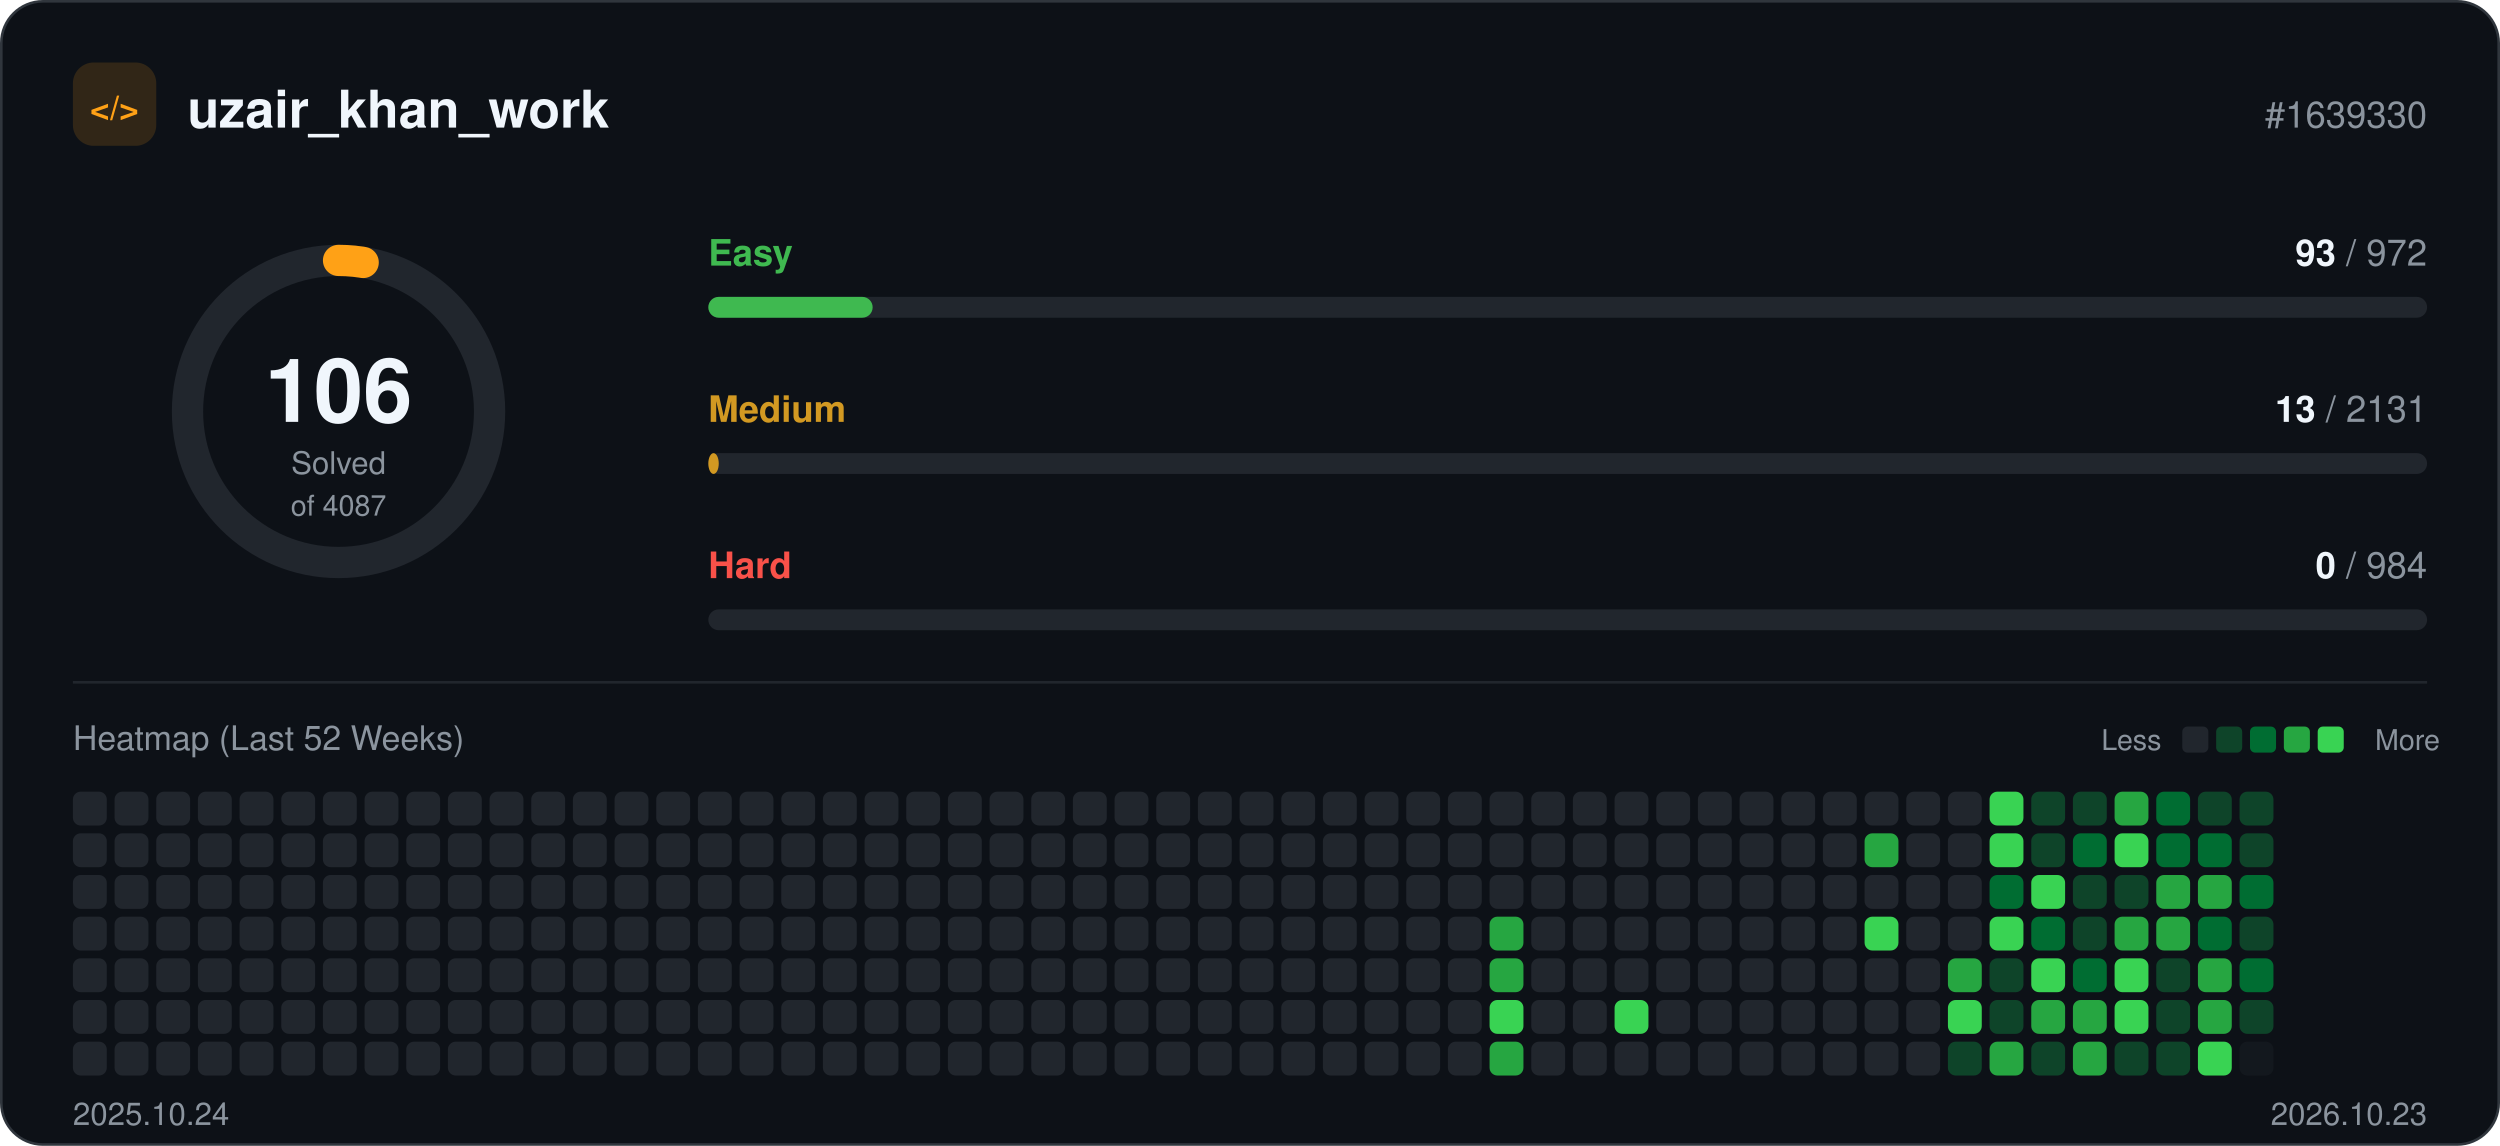
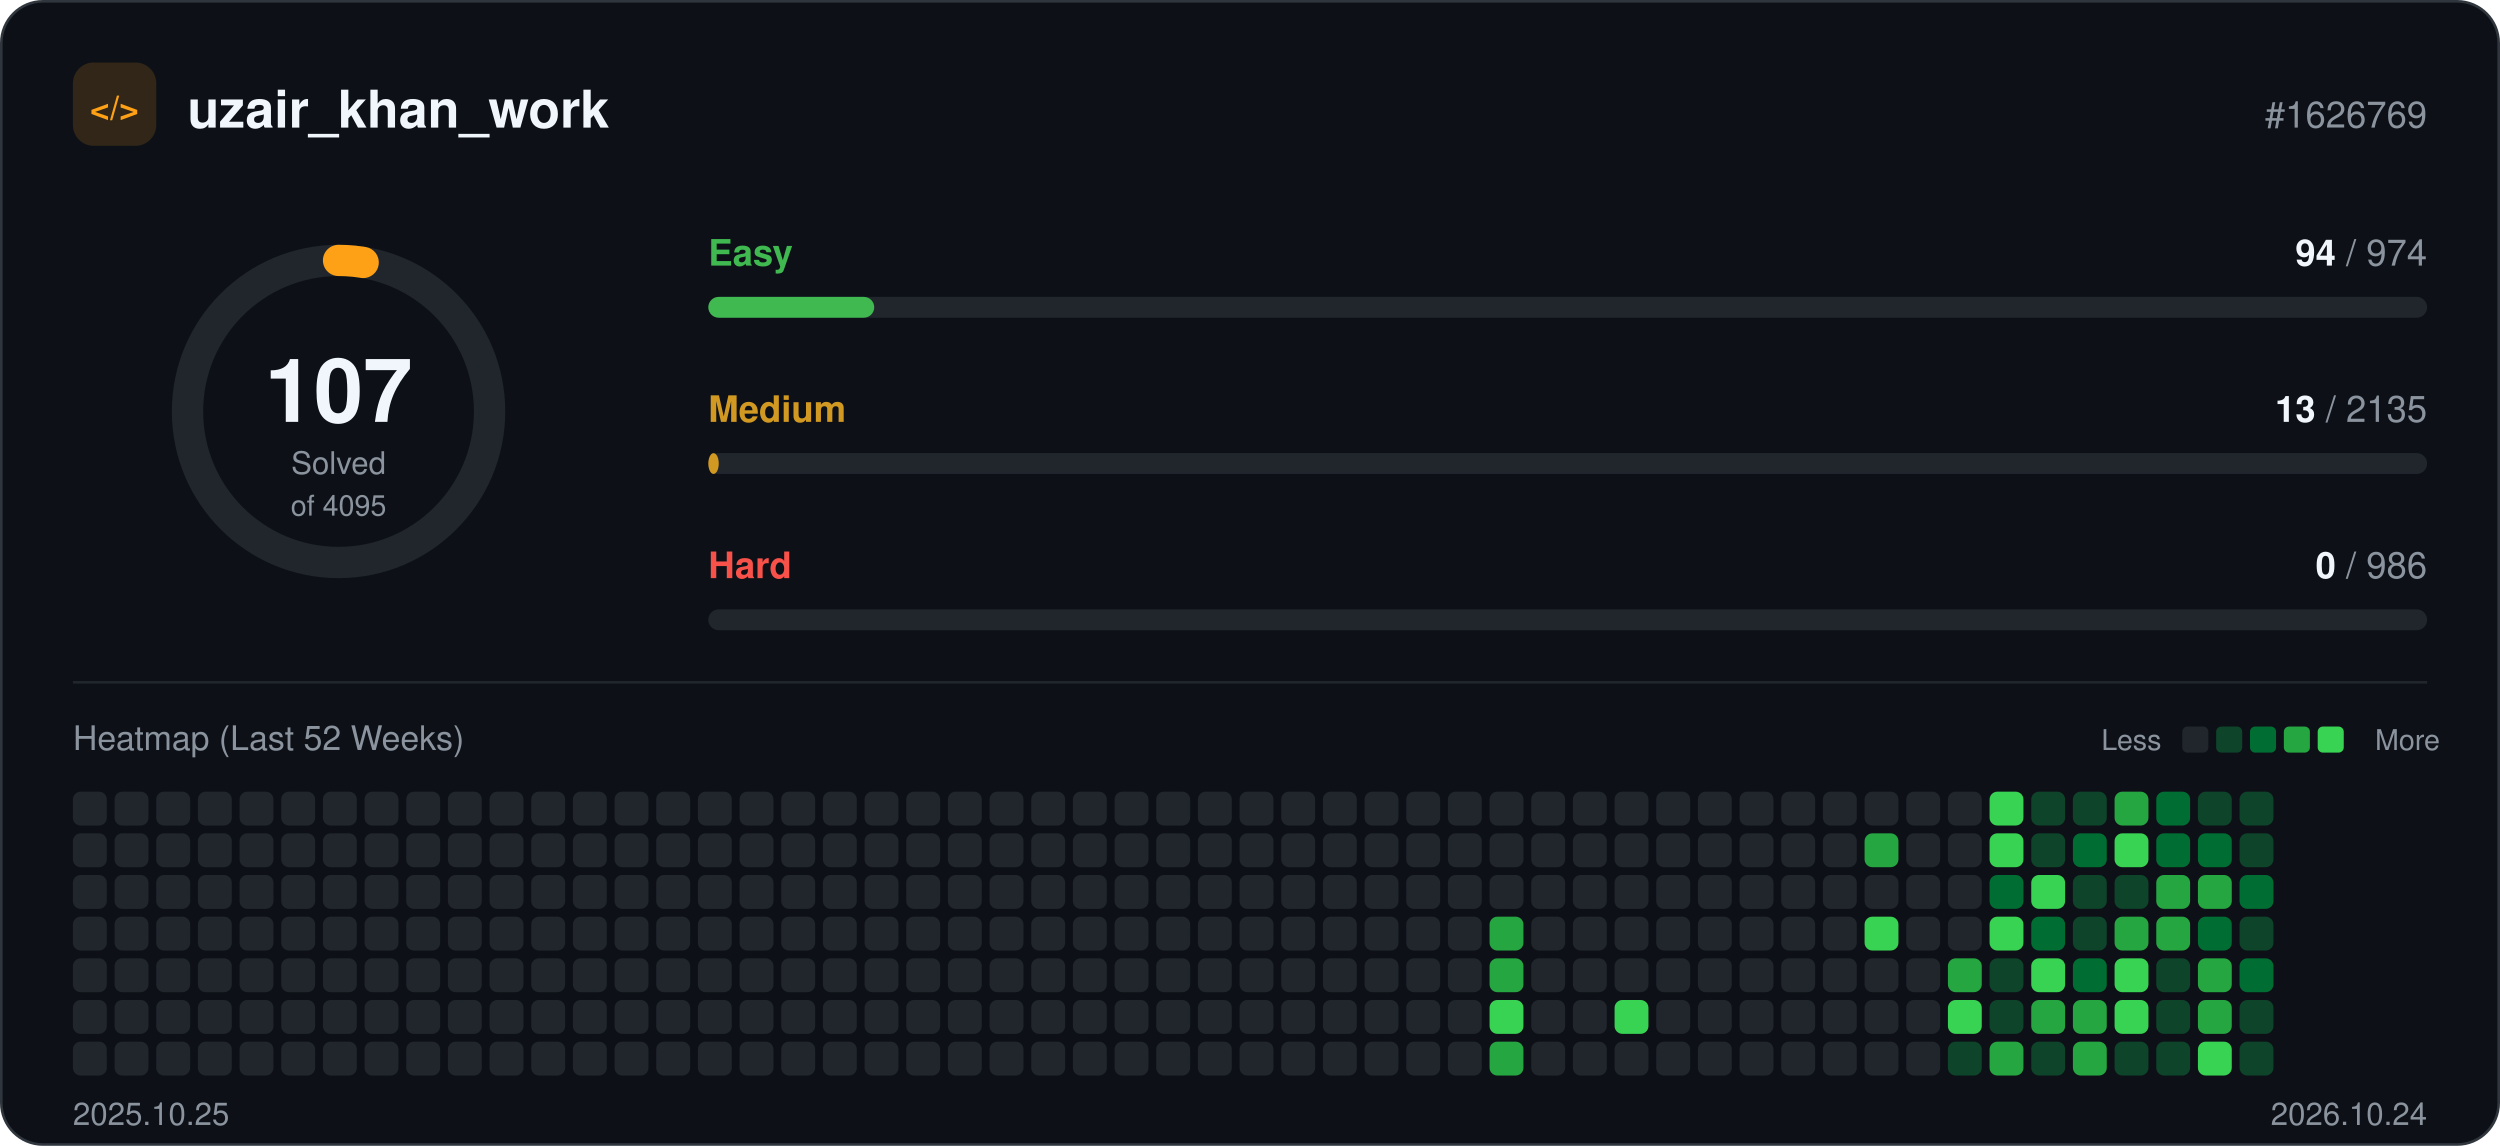
<svg xmlns="http://www.w3.org/2000/svg" width="960" height="440" viewBox="0 0 960 440" role="img">
  <rect x="0.5" y="0.5" width="959" height="439" rx="16" fill="#0d1117" stroke="#30363d" />
  <rect x="28" y="24" width="32" height="32" rx="8" fill="#ffa116" fill-opacity="0.15" />
  <text x="44" y="46" text-anchor="middle" font-family="-apple-system, BlinkMacSystemFont, 'Segoe UI', Helvetica, Arial, sans-serif" font-size="13" font-weight="700" fill="#ffa116">&lt;/&gt;</text>
  <text x="72" y="49" font-family="-apple-system, BlinkMacSystemFont, 'Segoe UI', Helvetica, Arial, sans-serif" font-size="20" font-weight="700" fill="#f0f6fc">uzair_khan_work</text>
-   <text x="932" y="49" text-anchor="end" font-family="-apple-system, BlinkMacSystemFont, 'Segoe UI', Helvetica, Arial, sans-serif" font-size="14" fill="#8b949e">#1639330</text>
+   <text x="932" y="49" text-anchor="end" font-family="-apple-system, BlinkMacSystemFont, 'Segoe UI', Helvetica, Arial, sans-serif" font-size="14" fill="#8b949e">#1626769</text>
  <circle cx="130" cy="158" r="58" fill="none" stroke="#21262d" stroke-width="12" />
  <circle cx="130" cy="158" r="58" fill="none" stroke="#ffa116" stroke-width="12" stroke-linecap="round" stroke-dasharray="9.5 364.4" transform="rotate(-90 130 158)" />
-   <text x="130" y="162" text-anchor="middle" font-family="-apple-system, BlinkMacSystemFont, 'Segoe UI', Helvetica, Arial, sans-serif" font-size="34" font-weight="700" fill="#f0f6fc">106</text>
+   <text x="130" y="162" text-anchor="middle" font-family="-apple-system, BlinkMacSystemFont, 'Segoe UI', Helvetica, Arial, sans-serif" font-size="34" font-weight="700" fill="#f0f6fc">107</text>
  <text x="130" y="182" text-anchor="middle" font-family="-apple-system, BlinkMacSystemFont, 'Segoe UI', Helvetica, Arial, sans-serif" font-size="12" fill="#8b949e">Solved</text>
-   <text x="130" y="198" text-anchor="middle" font-family="-apple-system, BlinkMacSystemFont, 'Segoe UI', Helvetica, Arial, sans-serif" font-size="11" fill="#8b949e">of 4087</text>
+   <text x="130" y="198" text-anchor="middle" font-family="-apple-system, BlinkMacSystemFont, 'Segoe UI', Helvetica, Arial, sans-serif" font-size="11" fill="#8b949e">of 4095</text>
  <text x="272" y="102" font-family="-apple-system, BlinkMacSystemFont, 'Segoe UI', Helvetica, Arial, sans-serif" font-size="14" font-weight="600" fill="#3fb950">Easy</text>
  <text x="932" y="102" text-anchor="end" font-family="-apple-system, BlinkMacSystemFont, 'Segoe UI', Helvetica, Arial, sans-serif" font-size="14" fill="#8b949e">
-     <tspan font-weight="700" fill="#f0f6fc">93</tspan> / 972</text>
+     <tspan font-weight="700" fill="#f0f6fc">94</tspan> / 974</text>
  <rect x="272" y="114" width="660" height="8" rx="4" fill="#21262d" />
-   <rect x="272" y="114" width="63.1" height="8" rx="4" fill="#3fb950" />
+   <rect x="272" y="114" width="63.7" height="8" rx="4" fill="#3fb950" />
  <text x="272" y="162" font-family="-apple-system, BlinkMacSystemFont, 'Segoe UI', Helvetica, Arial, sans-serif" font-size="14" font-weight="600" fill="#d29922">Medium</text>
  <text x="932" y="162" text-anchor="end" font-family="-apple-system, BlinkMacSystemFont, 'Segoe UI', Helvetica, Arial, sans-serif" font-size="14" fill="#8b949e">
-     <tspan font-weight="700" fill="#f0f6fc">13</tspan> / 2131</text>
+     <tspan font-weight="700" fill="#f0f6fc">13</tspan> / 2135</text>
  <rect x="272" y="174" width="660" height="8" rx="4" fill="#21262d" />
  <rect x="272" y="174" width="4.0" height="8" rx="4" fill="#d29922" />
  <text x="272" y="222" font-family="-apple-system, BlinkMacSystemFont, 'Segoe UI', Helvetica, Arial, sans-serif" font-size="14" font-weight="600" fill="#f85149">Hard</text>
  <text x="932" y="222" text-anchor="end" font-family="-apple-system, BlinkMacSystemFont, 'Segoe UI', Helvetica, Arial, sans-serif" font-size="14" fill="#8b949e">
-     <tspan font-weight="700" fill="#f0f6fc">0</tspan> / 984</text>
+     <tspan font-weight="700" fill="#f0f6fc">0</tspan> / 986</text>
  <rect x="272" y="234" width="660" height="8" rx="4" fill="#21262d" />
  <line x1="28" y1="262" x2="932" y2="262" stroke="#21262d" />
  <text x="28" y="288" font-family="-apple-system, BlinkMacSystemFont, 'Segoe UI', Helvetica, Arial, sans-serif" font-size="13" fill="#8b949e">Heatmap (Last 52 Weeks)</text>
  <text x="830" y="288" text-anchor="end" font-family="-apple-system, BlinkMacSystemFont, 'Segoe UI', Helvetica, Arial, sans-serif" font-size="11" fill="#8b949e">Less</text>
  <rect x="838" y="279" width="10" height="10" rx="2" fill="#21262d" />
  <rect x="851" y="279" width="10" height="10" rx="2" fill="#0e4429" />
  <rect x="864" y="279" width="10" height="10" rx="2" fill="#006d32" />
  <rect x="877" y="279" width="10" height="10" rx="2" fill="#26a641" />
  <rect x="890" y="279" width="10" height="10" rx="2" fill="#39d353" />
  <text x="912" y="288" font-family="-apple-system, BlinkMacSystemFont, 'Segoe UI', Helvetica, Arial, sans-serif" font-size="11" fill="#8b949e">More</text>
  <rect x="28" y="304" width="13" height="13" rx="3" fill="#21262d" />
  <rect x="28" y="320" width="13" height="13" rx="3" fill="#21262d" />
  <rect x="28" y="336" width="13" height="13" rx="3" fill="#21262d" />
  <rect x="28" y="352" width="13" height="13" rx="3" fill="#21262d" />
  <rect x="28" y="368" width="13" height="13" rx="3" fill="#21262d" />
  <rect x="28" y="384" width="13" height="13" rx="3" fill="#21262d" />
  <rect x="28" y="400" width="13" height="13" rx="3" fill="#21262d" />
  <rect x="44" y="304" width="13" height="13" rx="3" fill="#21262d" />
  <rect x="44" y="320" width="13" height="13" rx="3" fill="#21262d" />
  <rect x="44" y="336" width="13" height="13" rx="3" fill="#21262d" />
  <rect x="44" y="352" width="13" height="13" rx="3" fill="#21262d" />
  <rect x="44" y="368" width="13" height="13" rx="3" fill="#21262d" />
  <rect x="44" y="384" width="13" height="13" rx="3" fill="#21262d" />
  <rect x="44" y="400" width="13" height="13" rx="3" fill="#21262d" />
  <rect x="60" y="304" width="13" height="13" rx="3" fill="#21262d" />
  <rect x="60" y="320" width="13" height="13" rx="3" fill="#21262d" />
  <rect x="60" y="336" width="13" height="13" rx="3" fill="#21262d" />
  <rect x="60" y="352" width="13" height="13" rx="3" fill="#21262d" />
  <rect x="60" y="368" width="13" height="13" rx="3" fill="#21262d" />
  <rect x="60" y="384" width="13" height="13" rx="3" fill="#21262d" />
  <rect x="60" y="400" width="13" height="13" rx="3" fill="#21262d" />
  <rect x="76" y="304" width="13" height="13" rx="3" fill="#21262d" />
  <rect x="76" y="320" width="13" height="13" rx="3" fill="#21262d" />
  <rect x="76" y="336" width="13" height="13" rx="3" fill="#21262d" />
  <rect x="76" y="352" width="13" height="13" rx="3" fill="#21262d" />
  <rect x="76" y="368" width="13" height="13" rx="3" fill="#21262d" />
  <rect x="76" y="384" width="13" height="13" rx="3" fill="#21262d" />
  <rect x="76" y="400" width="13" height="13" rx="3" fill="#21262d" />
  <rect x="92" y="304" width="13" height="13" rx="3" fill="#21262d" />
  <rect x="92" y="320" width="13" height="13" rx="3" fill="#21262d" />
  <rect x="92" y="336" width="13" height="13" rx="3" fill="#21262d" />
  <rect x="92" y="352" width="13" height="13" rx="3" fill="#21262d" />
  <rect x="92" y="368" width="13" height="13" rx="3" fill="#21262d" />
  <rect x="92" y="384" width="13" height="13" rx="3" fill="#21262d" />
  <rect x="92" y="400" width="13" height="13" rx="3" fill="#21262d" />
  <rect x="108" y="304" width="13" height="13" rx="3" fill="#21262d" />
  <rect x="108" y="320" width="13" height="13" rx="3" fill="#21262d" />
  <rect x="108" y="336" width="13" height="13" rx="3" fill="#21262d" />
  <rect x="108" y="352" width="13" height="13" rx="3" fill="#21262d" />
  <rect x="108" y="368" width="13" height="13" rx="3" fill="#21262d" />
  <rect x="108" y="384" width="13" height="13" rx="3" fill="#21262d" />
  <rect x="108" y="400" width="13" height="13" rx="3" fill="#21262d" />
  <rect x="124" y="304" width="13" height="13" rx="3" fill="#21262d" />
  <rect x="124" y="320" width="13" height="13" rx="3" fill="#21262d" />
  <rect x="124" y="336" width="13" height="13" rx="3" fill="#21262d" />
  <rect x="124" y="352" width="13" height="13" rx="3" fill="#21262d" />
  <rect x="124" y="368" width="13" height="13" rx="3" fill="#21262d" />
  <rect x="124" y="384" width="13" height="13" rx="3" fill="#21262d" />
  <rect x="124" y="400" width="13" height="13" rx="3" fill="#21262d" />
  <rect x="140" y="304" width="13" height="13" rx="3" fill="#21262d" />
  <rect x="140" y="320" width="13" height="13" rx="3" fill="#21262d" />
  <rect x="140" y="336" width="13" height="13" rx="3" fill="#21262d" />
  <rect x="140" y="352" width="13" height="13" rx="3" fill="#21262d" />
  <rect x="140" y="368" width="13" height="13" rx="3" fill="#21262d" />
  <rect x="140" y="384" width="13" height="13" rx="3" fill="#21262d" />
  <rect x="140" y="400" width="13" height="13" rx="3" fill="#21262d" />
  <rect x="156" y="304" width="13" height="13" rx="3" fill="#21262d" />
  <rect x="156" y="320" width="13" height="13" rx="3" fill="#21262d" />
  <rect x="156" y="336" width="13" height="13" rx="3" fill="#21262d" />
  <rect x="156" y="352" width="13" height="13" rx="3" fill="#21262d" />
  <rect x="156" y="368" width="13" height="13" rx="3" fill="#21262d" />
  <rect x="156" y="384" width="13" height="13" rx="3" fill="#21262d" />
  <rect x="156" y="400" width="13" height="13" rx="3" fill="#21262d" />
  <rect x="172" y="304" width="13" height="13" rx="3" fill="#21262d" />
  <rect x="172" y="320" width="13" height="13" rx="3" fill="#21262d" />
  <rect x="172" y="336" width="13" height="13" rx="3" fill="#21262d" />
  <rect x="172" y="352" width="13" height="13" rx="3" fill="#21262d" />
  <rect x="172" y="368" width="13" height="13" rx="3" fill="#21262d" />
  <rect x="172" y="384" width="13" height="13" rx="3" fill="#21262d" />
  <rect x="172" y="400" width="13" height="13" rx="3" fill="#21262d" />
  <rect x="188" y="304" width="13" height="13" rx="3" fill="#21262d" />
  <rect x="188" y="320" width="13" height="13" rx="3" fill="#21262d" />
  <rect x="188" y="336" width="13" height="13" rx="3" fill="#21262d" />
  <rect x="188" y="352" width="13" height="13" rx="3" fill="#21262d" />
  <rect x="188" y="368" width="13" height="13" rx="3" fill="#21262d" />
  <rect x="188" y="384" width="13" height="13" rx="3" fill="#21262d" />
  <rect x="188" y="400" width="13" height="13" rx="3" fill="#21262d" />
  <rect x="204" y="304" width="13" height="13" rx="3" fill="#21262d" />
  <rect x="204" y="320" width="13" height="13" rx="3" fill="#21262d" />
  <rect x="204" y="336" width="13" height="13" rx="3" fill="#21262d" />
  <rect x="204" y="352" width="13" height="13" rx="3" fill="#21262d" />
  <rect x="204" y="368" width="13" height="13" rx="3" fill="#21262d" />
  <rect x="204" y="384" width="13" height="13" rx="3" fill="#21262d" />
  <rect x="204" y="400" width="13" height="13" rx="3" fill="#21262d" />
  <rect x="220" y="304" width="13" height="13" rx="3" fill="#21262d" />
  <rect x="220" y="320" width="13" height="13" rx="3" fill="#21262d" />
  <rect x="220" y="336" width="13" height="13" rx="3" fill="#21262d" />
  <rect x="220" y="352" width="13" height="13" rx="3" fill="#21262d" />
  <rect x="220" y="368" width="13" height="13" rx="3" fill="#21262d" />
  <rect x="220" y="384" width="13" height="13" rx="3" fill="#21262d" />
  <rect x="220" y="400" width="13" height="13" rx="3" fill="#21262d" />
  <rect x="236" y="304" width="13" height="13" rx="3" fill="#21262d" />
  <rect x="236" y="320" width="13" height="13" rx="3" fill="#21262d" />
  <rect x="236" y="336" width="13" height="13" rx="3" fill="#21262d" />
  <rect x="236" y="352" width="13" height="13" rx="3" fill="#21262d" />
  <rect x="236" y="368" width="13" height="13" rx="3" fill="#21262d" />
  <rect x="236" y="384" width="13" height="13" rx="3" fill="#21262d" />
  <rect x="236" y="400" width="13" height="13" rx="3" fill="#21262d" />
  <rect x="252" y="304" width="13" height="13" rx="3" fill="#21262d" />
  <rect x="252" y="320" width="13" height="13" rx="3" fill="#21262d" />
  <rect x="252" y="336" width="13" height="13" rx="3" fill="#21262d" />
  <rect x="252" y="352" width="13" height="13" rx="3" fill="#21262d" />
  <rect x="252" y="368" width="13" height="13" rx="3" fill="#21262d" />
  <rect x="252" y="384" width="13" height="13" rx="3" fill="#21262d" />
  <rect x="252" y="400" width="13" height="13" rx="3" fill="#21262d" />
  <rect x="268" y="304" width="13" height="13" rx="3" fill="#21262d" />
  <rect x="268" y="320" width="13" height="13" rx="3" fill="#21262d" />
  <rect x="268" y="336" width="13" height="13" rx="3" fill="#21262d" />
  <rect x="268" y="352" width="13" height="13" rx="3" fill="#21262d" />
  <rect x="268" y="368" width="13" height="13" rx="3" fill="#21262d" />
  <rect x="268" y="384" width="13" height="13" rx="3" fill="#21262d" />
  <rect x="268" y="400" width="13" height="13" rx="3" fill="#21262d" />
  <rect x="284" y="304" width="13" height="13" rx="3" fill="#21262d" />
  <rect x="284" y="320" width="13" height="13" rx="3" fill="#21262d" />
  <rect x="284" y="336" width="13" height="13" rx="3" fill="#21262d" />
  <rect x="284" y="352" width="13" height="13" rx="3" fill="#21262d" />
  <rect x="284" y="368" width="13" height="13" rx="3" fill="#21262d" />
  <rect x="284" y="384" width="13" height="13" rx="3" fill="#21262d" />
  <rect x="284" y="400" width="13" height="13" rx="3" fill="#21262d" />
  <rect x="300" y="304" width="13" height="13" rx="3" fill="#21262d" />
  <rect x="300" y="320" width="13" height="13" rx="3" fill="#21262d" />
  <rect x="300" y="336" width="13" height="13" rx="3" fill="#21262d" />
  <rect x="300" y="352" width="13" height="13" rx="3" fill="#21262d" />
  <rect x="300" y="368" width="13" height="13" rx="3" fill="#21262d" />
  <rect x="300" y="384" width="13" height="13" rx="3" fill="#21262d" />
  <rect x="300" y="400" width="13" height="13" rx="3" fill="#21262d" />
  <rect x="316" y="304" width="13" height="13" rx="3" fill="#21262d" />
  <rect x="316" y="320" width="13" height="13" rx="3" fill="#21262d" />
  <rect x="316" y="336" width="13" height="13" rx="3" fill="#21262d" />
  <rect x="316" y="352" width="13" height="13" rx="3" fill="#21262d" />
  <rect x="316" y="368" width="13" height="13" rx="3" fill="#21262d" />
  <rect x="316" y="384" width="13" height="13" rx="3" fill="#21262d" />
  <rect x="316" y="400" width="13" height="13" rx="3" fill="#21262d" />
  <rect x="332" y="304" width="13" height="13" rx="3" fill="#21262d" />
  <rect x="332" y="320" width="13" height="13" rx="3" fill="#21262d" />
  <rect x="332" y="336" width="13" height="13" rx="3" fill="#21262d" />
  <rect x="332" y="352" width="13" height="13" rx="3" fill="#21262d" />
  <rect x="332" y="368" width="13" height="13" rx="3" fill="#21262d" />
  <rect x="332" y="384" width="13" height="13" rx="3" fill="#21262d" />
  <rect x="332" y="400" width="13" height="13" rx="3" fill="#21262d" />
  <rect x="348" y="304" width="13" height="13" rx="3" fill="#21262d" />
  <rect x="348" y="320" width="13" height="13" rx="3" fill="#21262d" />
  <rect x="348" y="336" width="13" height="13" rx="3" fill="#21262d" />
  <rect x="348" y="352" width="13" height="13" rx="3" fill="#21262d" />
  <rect x="348" y="368" width="13" height="13" rx="3" fill="#21262d" />
  <rect x="348" y="384" width="13" height="13" rx="3" fill="#21262d" />
  <rect x="348" y="400" width="13" height="13" rx="3" fill="#21262d" />
  <rect x="364" y="304" width="13" height="13" rx="3" fill="#21262d" />
  <rect x="364" y="320" width="13" height="13" rx="3" fill="#21262d" />
  <rect x="364" y="336" width="13" height="13" rx="3" fill="#21262d" />
  <rect x="364" y="352" width="13" height="13" rx="3" fill="#21262d" />
  <rect x="364" y="368" width="13" height="13" rx="3" fill="#21262d" />
  <rect x="364" y="384" width="13" height="13" rx="3" fill="#21262d" />
  <rect x="364" y="400" width="13" height="13" rx="3" fill="#21262d" />
  <rect x="380" y="304" width="13" height="13" rx="3" fill="#21262d" />
  <rect x="380" y="320" width="13" height="13" rx="3" fill="#21262d" />
  <rect x="380" y="336" width="13" height="13" rx="3" fill="#21262d" />
  <rect x="380" y="352" width="13" height="13" rx="3" fill="#21262d" />
  <rect x="380" y="368" width="13" height="13" rx="3" fill="#21262d" />
  <rect x="380" y="384" width="13" height="13" rx="3" fill="#21262d" />
  <rect x="380" y="400" width="13" height="13" rx="3" fill="#21262d" />
  <rect x="396" y="304" width="13" height="13" rx="3" fill="#21262d" />
  <rect x="396" y="320" width="13" height="13" rx="3" fill="#21262d" />
  <rect x="396" y="336" width="13" height="13" rx="3" fill="#21262d" />
  <rect x="396" y="352" width="13" height="13" rx="3" fill="#21262d" />
  <rect x="396" y="368" width="13" height="13" rx="3" fill="#21262d" />
  <rect x="396" y="384" width="13" height="13" rx="3" fill="#21262d" />
  <rect x="396" y="400" width="13" height="13" rx="3" fill="#21262d" />
  <rect x="412" y="304" width="13" height="13" rx="3" fill="#21262d" />
  <rect x="412" y="320" width="13" height="13" rx="3" fill="#21262d" />
  <rect x="412" y="336" width="13" height="13" rx="3" fill="#21262d" />
  <rect x="412" y="352" width="13" height="13" rx="3" fill="#21262d" />
  <rect x="412" y="368" width="13" height="13" rx="3" fill="#21262d" />
  <rect x="412" y="384" width="13" height="13" rx="3" fill="#21262d" />
  <rect x="412" y="400" width="13" height="13" rx="3" fill="#21262d" />
  <rect x="428" y="304" width="13" height="13" rx="3" fill="#21262d" />
  <rect x="428" y="320" width="13" height="13" rx="3" fill="#21262d" />
  <rect x="428" y="336" width="13" height="13" rx="3" fill="#21262d" />
  <rect x="428" y="352" width="13" height="13" rx="3" fill="#21262d" />
  <rect x="428" y="368" width="13" height="13" rx="3" fill="#21262d" />
  <rect x="428" y="384" width="13" height="13" rx="3" fill="#21262d" />
  <rect x="428" y="400" width="13" height="13" rx="3" fill="#21262d" />
  <rect x="444" y="304" width="13" height="13" rx="3" fill="#21262d" />
  <rect x="444" y="320" width="13" height="13" rx="3" fill="#21262d" />
  <rect x="444" y="336" width="13" height="13" rx="3" fill="#21262d" />
  <rect x="444" y="352" width="13" height="13" rx="3" fill="#21262d" />
  <rect x="444" y="368" width="13" height="13" rx="3" fill="#21262d" />
  <rect x="444" y="384" width="13" height="13" rx="3" fill="#21262d" />
  <rect x="444" y="400" width="13" height="13" rx="3" fill="#21262d" />
  <rect x="460" y="304" width="13" height="13" rx="3" fill="#21262d" />
  <rect x="460" y="320" width="13" height="13" rx="3" fill="#21262d" />
  <rect x="460" y="336" width="13" height="13" rx="3" fill="#21262d" />
  <rect x="460" y="352" width="13" height="13" rx="3" fill="#21262d" />
  <rect x="460" y="368" width="13" height="13" rx="3" fill="#21262d" />
  <rect x="460" y="384" width="13" height="13" rx="3" fill="#21262d" />
  <rect x="460" y="400" width="13" height="13" rx="3" fill="#21262d" />
  <rect x="476" y="304" width="13" height="13" rx="3" fill="#21262d" />
  <rect x="476" y="320" width="13" height="13" rx="3" fill="#21262d" />
  <rect x="476" y="336" width="13" height="13" rx="3" fill="#21262d" />
  <rect x="476" y="352" width="13" height="13" rx="3" fill="#21262d" />
  <rect x="476" y="368" width="13" height="13" rx="3" fill="#21262d" />
  <rect x="476" y="384" width="13" height="13" rx="3" fill="#21262d" />
  <rect x="476" y="400" width="13" height="13" rx="3" fill="#21262d" />
  <rect x="492" y="304" width="13" height="13" rx="3" fill="#21262d" />
  <rect x="492" y="320" width="13" height="13" rx="3" fill="#21262d" />
  <rect x="492" y="336" width="13" height="13" rx="3" fill="#21262d" />
  <rect x="492" y="352" width="13" height="13" rx="3" fill="#21262d" />
  <rect x="492" y="368" width="13" height="13" rx="3" fill="#21262d" />
  <rect x="492" y="384" width="13" height="13" rx="3" fill="#21262d" />
  <rect x="492" y="400" width="13" height="13" rx="3" fill="#21262d" />
  <rect x="508" y="304" width="13" height="13" rx="3" fill="#21262d" />
  <rect x="508" y="320" width="13" height="13" rx="3" fill="#21262d" />
  <rect x="508" y="336" width="13" height="13" rx="3" fill="#21262d" />
  <rect x="508" y="352" width="13" height="13" rx="3" fill="#21262d" />
  <rect x="508" y="368" width="13" height="13" rx="3" fill="#21262d" />
  <rect x="508" y="384" width="13" height="13" rx="3" fill="#21262d" />
  <rect x="508" y="400" width="13" height="13" rx="3" fill="#21262d" />
  <rect x="524" y="304" width="13" height="13" rx="3" fill="#21262d" />
  <rect x="524" y="320" width="13" height="13" rx="3" fill="#21262d" />
  <rect x="524" y="336" width="13" height="13" rx="3" fill="#21262d" />
  <rect x="524" y="352" width="13" height="13" rx="3" fill="#21262d" />
  <rect x="524" y="368" width="13" height="13" rx="3" fill="#21262d" />
  <rect x="524" y="384" width="13" height="13" rx="3" fill="#21262d" />
  <rect x="524" y="400" width="13" height="13" rx="3" fill="#21262d" />
  <rect x="540" y="304" width="13" height="13" rx="3" fill="#21262d" />
  <rect x="540" y="320" width="13" height="13" rx="3" fill="#21262d" />
  <rect x="540" y="336" width="13" height="13" rx="3" fill="#21262d" />
  <rect x="540" y="352" width="13" height="13" rx="3" fill="#21262d" />
  <rect x="540" y="368" width="13" height="13" rx="3" fill="#21262d" />
  <rect x="540" y="384" width="13" height="13" rx="3" fill="#21262d" />
  <rect x="540" y="400" width="13" height="13" rx="3" fill="#21262d" />
  <rect x="556" y="304" width="13" height="13" rx="3" fill="#21262d" />
  <rect x="556" y="320" width="13" height="13" rx="3" fill="#21262d" />
  <rect x="556" y="336" width="13" height="13" rx="3" fill="#21262d" />
  <rect x="556" y="352" width="13" height="13" rx="3" fill="#21262d" />
  <rect x="556" y="368" width="13" height="13" rx="3" fill="#21262d" />
  <rect x="556" y="384" width="13" height="13" rx="3" fill="#21262d" />
  <rect x="556" y="400" width="13" height="13" rx="3" fill="#21262d" />
  <rect x="572" y="304" width="13" height="13" rx="3" fill="#21262d" />
  <rect x="572" y="320" width="13" height="13" rx="3" fill="#21262d" />
  <rect x="572" y="336" width="13" height="13" rx="3" fill="#21262d" />
  <rect x="572" y="352" width="13" height="13" rx="3" fill="#26a641" />
  <rect x="572" y="368" width="13" height="13" rx="3" fill="#26a641" />
  <rect x="572" y="384" width="13" height="13" rx="3" fill="#39d353" />
  <rect x="572" y="400" width="13" height="13" rx="3" fill="#26a641" />
  <rect x="588" y="304" width="13" height="13" rx="3" fill="#21262d" />
  <rect x="588" y="320" width="13" height="13" rx="3" fill="#21262d" />
  <rect x="588" y="336" width="13" height="13" rx="3" fill="#21262d" />
  <rect x="588" y="352" width="13" height="13" rx="3" fill="#21262d" />
  <rect x="588" y="368" width="13" height="13" rx="3" fill="#21262d" />
  <rect x="588" y="384" width="13" height="13" rx="3" fill="#21262d" />
  <rect x="588" y="400" width="13" height="13" rx="3" fill="#21262d" />
  <rect x="604" y="304" width="13" height="13" rx="3" fill="#21262d" />
  <rect x="604" y="320" width="13" height="13" rx="3" fill="#21262d" />
  <rect x="604" y="336" width="13" height="13" rx="3" fill="#21262d" />
  <rect x="604" y="352" width="13" height="13" rx="3" fill="#21262d" />
  <rect x="604" y="368" width="13" height="13" rx="3" fill="#21262d" />
  <rect x="604" y="384" width="13" height="13" rx="3" fill="#21262d" />
  <rect x="604" y="400" width="13" height="13" rx="3" fill="#21262d" />
  <rect x="620" y="304" width="13" height="13" rx="3" fill="#21262d" />
  <rect x="620" y="320" width="13" height="13" rx="3" fill="#21262d" />
  <rect x="620" y="336" width="13" height="13" rx="3" fill="#21262d" />
  <rect x="620" y="352" width="13" height="13" rx="3" fill="#21262d" />
  <rect x="620" y="368" width="13" height="13" rx="3" fill="#21262d" />
  <rect x="620" y="384" width="13" height="13" rx="3" fill="#39d353" />
  <rect x="620" y="400" width="13" height="13" rx="3" fill="#21262d" />
  <rect x="636" y="304" width="13" height="13" rx="3" fill="#21262d" />
  <rect x="636" y="320" width="13" height="13" rx="3" fill="#21262d" />
  <rect x="636" y="336" width="13" height="13" rx="3" fill="#21262d" />
  <rect x="636" y="352" width="13" height="13" rx="3" fill="#21262d" />
  <rect x="636" y="368" width="13" height="13" rx="3" fill="#21262d" />
  <rect x="636" y="384" width="13" height="13" rx="3" fill="#21262d" />
  <rect x="636" y="400" width="13" height="13" rx="3" fill="#21262d" />
  <rect x="652" y="304" width="13" height="13" rx="3" fill="#21262d" />
  <rect x="652" y="320" width="13" height="13" rx="3" fill="#21262d" />
  <rect x="652" y="336" width="13" height="13" rx="3" fill="#21262d" />
  <rect x="652" y="352" width="13" height="13" rx="3" fill="#21262d" />
  <rect x="652" y="368" width="13" height="13" rx="3" fill="#21262d" />
  <rect x="652" y="384" width="13" height="13" rx="3" fill="#21262d" />
  <rect x="652" y="400" width="13" height="13" rx="3" fill="#21262d" />
  <rect x="668" y="304" width="13" height="13" rx="3" fill="#21262d" />
  <rect x="668" y="320" width="13" height="13" rx="3" fill="#21262d" />
  <rect x="668" y="336" width="13" height="13" rx="3" fill="#21262d" />
  <rect x="668" y="352" width="13" height="13" rx="3" fill="#21262d" />
  <rect x="668" y="368" width="13" height="13" rx="3" fill="#21262d" />
  <rect x="668" y="384" width="13" height="13" rx="3" fill="#21262d" />
  <rect x="668" y="400" width="13" height="13" rx="3" fill="#21262d" />
  <rect x="684" y="304" width="13" height="13" rx="3" fill="#21262d" />
  <rect x="684" y="320" width="13" height="13" rx="3" fill="#21262d" />
  <rect x="684" y="336" width="13" height="13" rx="3" fill="#21262d" />
  <rect x="684" y="352" width="13" height="13" rx="3" fill="#21262d" />
  <rect x="684" y="368" width="13" height="13" rx="3" fill="#21262d" />
  <rect x="684" y="384" width="13" height="13" rx="3" fill="#21262d" />
  <rect x="684" y="400" width="13" height="13" rx="3" fill="#21262d" />
  <rect x="700" y="304" width="13" height="13" rx="3" fill="#21262d" />
  <rect x="700" y="320" width="13" height="13" rx="3" fill="#21262d" />
  <rect x="700" y="336" width="13" height="13" rx="3" fill="#21262d" />
  <rect x="700" y="352" width="13" height="13" rx="3" fill="#21262d" />
  <rect x="700" y="368" width="13" height="13" rx="3" fill="#21262d" />
  <rect x="700" y="384" width="13" height="13" rx="3" fill="#21262d" />
  <rect x="700" y="400" width="13" height="13" rx="3" fill="#21262d" />
  <rect x="716" y="304" width="13" height="13" rx="3" fill="#21262d" />
  <rect x="716" y="320" width="13" height="13" rx="3" fill="#26a641" />
  <rect x="716" y="336" width="13" height="13" rx="3" fill="#21262d" />
  <rect x="716" y="352" width="13" height="13" rx="3" fill="#39d353" />
  <rect x="716" y="368" width="13" height="13" rx="3" fill="#21262d" />
  <rect x="716" y="384" width="13" height="13" rx="3" fill="#21262d" />
  <rect x="716" y="400" width="13" height="13" rx="3" fill="#21262d" />
  <rect x="732" y="304" width="13" height="13" rx="3" fill="#21262d" />
  <rect x="732" y="320" width="13" height="13" rx="3" fill="#21262d" />
  <rect x="732" y="336" width="13" height="13" rx="3" fill="#21262d" />
  <rect x="732" y="352" width="13" height="13" rx="3" fill="#21262d" />
  <rect x="732" y="368" width="13" height="13" rx="3" fill="#21262d" />
  <rect x="732" y="384" width="13" height="13" rx="3" fill="#21262d" />
  <rect x="732" y="400" width="13" height="13" rx="3" fill="#21262d" />
  <rect x="748" y="304" width="13" height="13" rx="3" fill="#21262d" />
  <rect x="748" y="320" width="13" height="13" rx="3" fill="#21262d" />
  <rect x="748" y="336" width="13" height="13" rx="3" fill="#21262d" />
  <rect x="748" y="352" width="13" height="13" rx="3" fill="#21262d" />
  <rect x="748" y="368" width="13" height="13" rx="3" fill="#26a641" />
  <rect x="748" y="384" width="13" height="13" rx="3" fill="#39d353" />
  <rect x="748" y="400" width="13" height="13" rx="3" fill="#0e4429" />
  <rect x="764" y="304" width="13" height="13" rx="3" fill="#39d353" />
  <rect x="764" y="320" width="13" height="13" rx="3" fill="#39d353" />
  <rect x="764" y="336" width="13" height="13" rx="3" fill="#006d32" />
  <rect x="764" y="352" width="13" height="13" rx="3" fill="#39d353" />
  <rect x="764" y="368" width="13" height="13" rx="3" fill="#0e4429" />
  <rect x="764" y="384" width="13" height="13" rx="3" fill="#0e4429" />
  <rect x="764" y="400" width="13" height="13" rx="3" fill="#26a641" />
  <rect x="780" y="304" width="13" height="13" rx="3" fill="#0e4429" />
  <rect x="780" y="320" width="13" height="13" rx="3" fill="#0e4429" />
  <rect x="780" y="336" width="13" height="13" rx="3" fill="#39d353" />
  <rect x="780" y="352" width="13" height="13" rx="3" fill="#006d32" />
  <rect x="780" y="368" width="13" height="13" rx="3" fill="#39d353" />
  <rect x="780" y="384" width="13" height="13" rx="3" fill="#26a641" />
  <rect x="780" y="400" width="13" height="13" rx="3" fill="#0e4429" />
  <rect x="796" y="304" width="13" height="13" rx="3" fill="#0e4429" />
  <rect x="796" y="320" width="13" height="13" rx="3" fill="#006d32" />
  <rect x="796" y="336" width="13" height="13" rx="3" fill="#0e4429" />
  <rect x="796" y="352" width="13" height="13" rx="3" fill="#0e4429" />
  <rect x="796" y="368" width="13" height="13" rx="3" fill="#006d32" />
  <rect x="796" y="384" width="13" height="13" rx="3" fill="#26a641" />
  <rect x="796" y="400" width="13" height="13" rx="3" fill="#26a641" />
  <rect x="812" y="304" width="13" height="13" rx="3" fill="#26a641" />
  <rect x="812" y="320" width="13" height="13" rx="3" fill="#39d353" />
  <rect x="812" y="336" width="13" height="13" rx="3" fill="#0e4429" />
  <rect x="812" y="352" width="13" height="13" rx="3" fill="#26a641" />
  <rect x="812" y="368" width="13" height="13" rx="3" fill="#39d353" />
  <rect x="812" y="384" width="13" height="13" rx="3" fill="#39d353" />
  <rect x="812" y="400" width="13" height="13" rx="3" fill="#0e4429" />
  <rect x="828" y="304" width="13" height="13" rx="3" fill="#006d32" />
  <rect x="828" y="320" width="13" height="13" rx="3" fill="#006d32" />
  <rect x="828" y="336" width="13" height="13" rx="3" fill="#26a641" />
  <rect x="828" y="352" width="13" height="13" rx="3" fill="#26a641" />
  <rect x="828" y="368" width="13" height="13" rx="3" fill="#0e4429" />
  <rect x="828" y="384" width="13" height="13" rx="3" fill="#0e4429" />
  <rect x="828" y="400" width="13" height="13" rx="3" fill="#0e4429" />
  <rect x="844" y="304" width="13" height="13" rx="3" fill="#0e4429" />
  <rect x="844" y="320" width="13" height="13" rx="3" fill="#006d32" />
  <rect x="844" y="336" width="13" height="13" rx="3" fill="#26a641" />
  <rect x="844" y="352" width="13" height="13" rx="3" fill="#006d32" />
  <rect x="844" y="368" width="13" height="13" rx="3" fill="#26a641" />
  <rect x="844" y="384" width="13" height="13" rx="3" fill="#26a641" />
  <rect x="844" y="400" width="13" height="13" rx="3" fill="#39d353" />
  <rect x="860" y="304" width="13" height="13" rx="3" fill="#0e4429" />
  <rect x="860" y="320" width="13" height="13" rx="3" fill="#0e4429" />
  <rect x="860" y="336" width="13" height="13" rx="3" fill="#006d32" />
  <rect x="860" y="352" width="13" height="13" rx="3" fill="#0e4429" />
  <rect x="860" y="368" width="13" height="13" rx="3" fill="#006d32" />
  <rect x="860" y="384" width="13" height="13" rx="3" fill="#0e4429" />
-   <rect x="860" y="400" width="13" height="13" rx="3" fill="#21262d" fill-opacity="0.35" />
-   <text x="28" y="432" font-family="-apple-system, BlinkMacSystemFont, 'Segoe UI', Helvetica, Arial, sans-serif" font-size="12" fill="#8b949e">2025.10.24</text>
-   <text x="932" y="432" text-anchor="end" font-family="-apple-system, BlinkMacSystemFont, 'Segoe UI', Helvetica, Arial, sans-serif" font-size="12" fill="#8b949e">2026.10.23</text>
+   <rect x="860" y="400" width="13" height="13" rx="3" fill="#0e4429" />
+   <text x="28" y="432" font-family="-apple-system, BlinkMacSystemFont, 'Segoe UI', Helvetica, Arial, sans-serif" font-size="12" fill="#8b949e">2025.10.25</text>
+   <text x="932" y="432" text-anchor="end" font-family="-apple-system, BlinkMacSystemFont, 'Segoe UI', Helvetica, Arial, sans-serif" font-size="12" fill="#8b949e">2026.10.24</text>
</svg>
